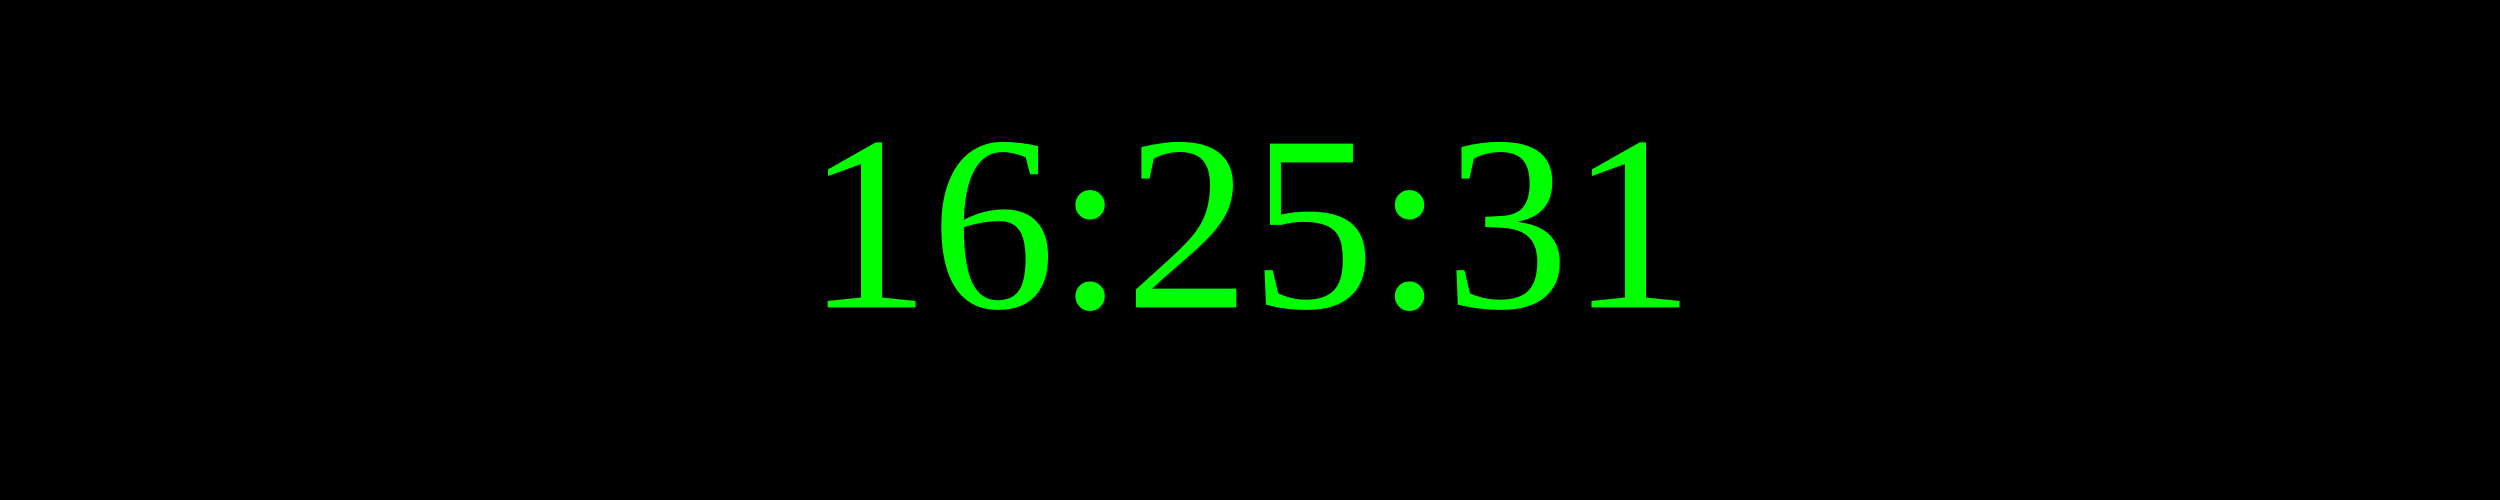
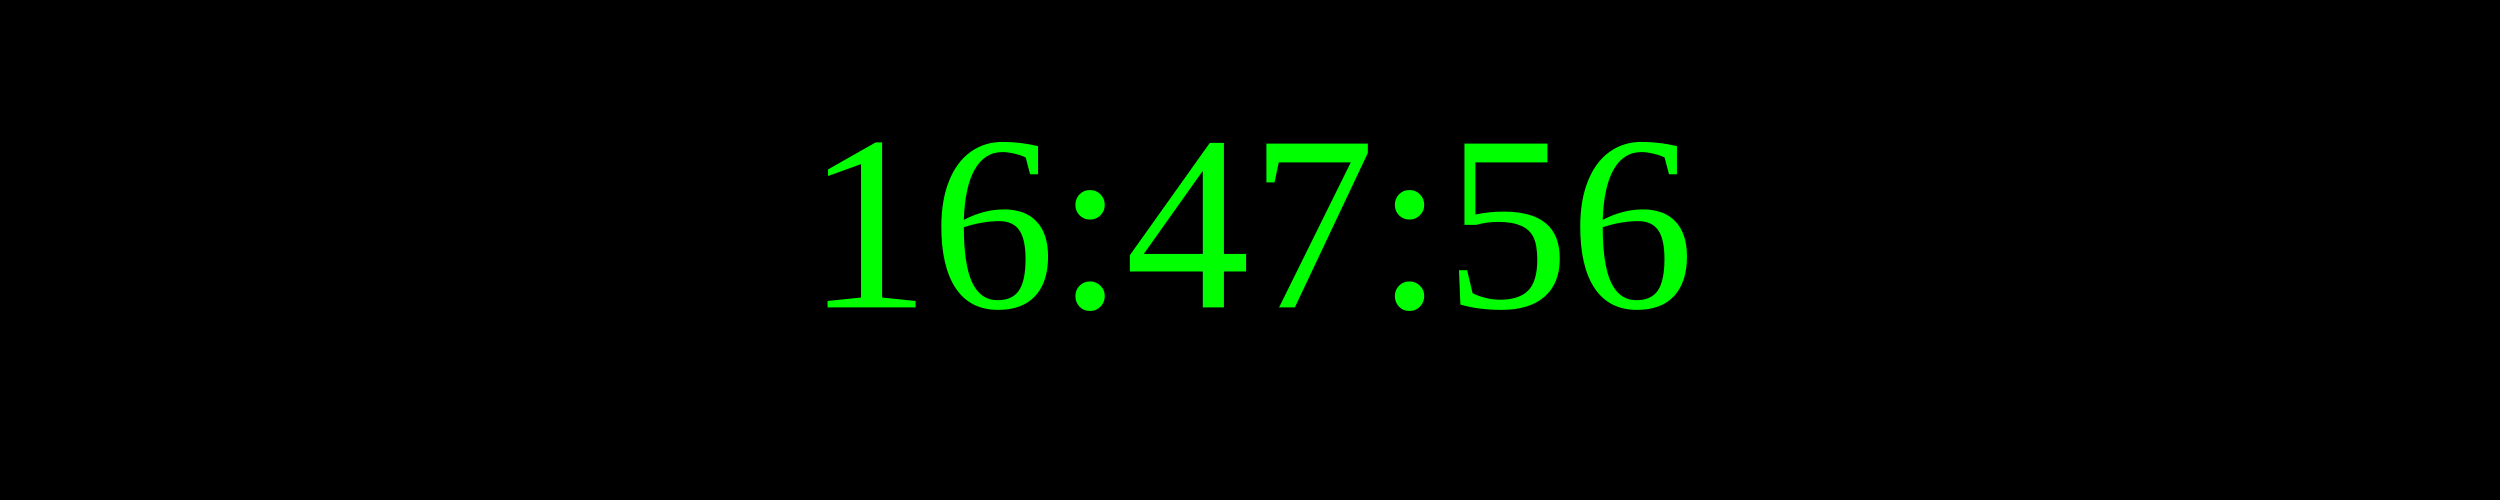
<svg xmlns="http://www.w3.org/2000/svg" width="250" height="50">
  <rect width="100%" height="100%" fill="black" />
  <text x="50%" y="50%" font-size="25" fill="lime" text-anchor="middle" dominant-baseline="middle">
- 16:25:31
+ 16:47:56
</text>
</svg>
